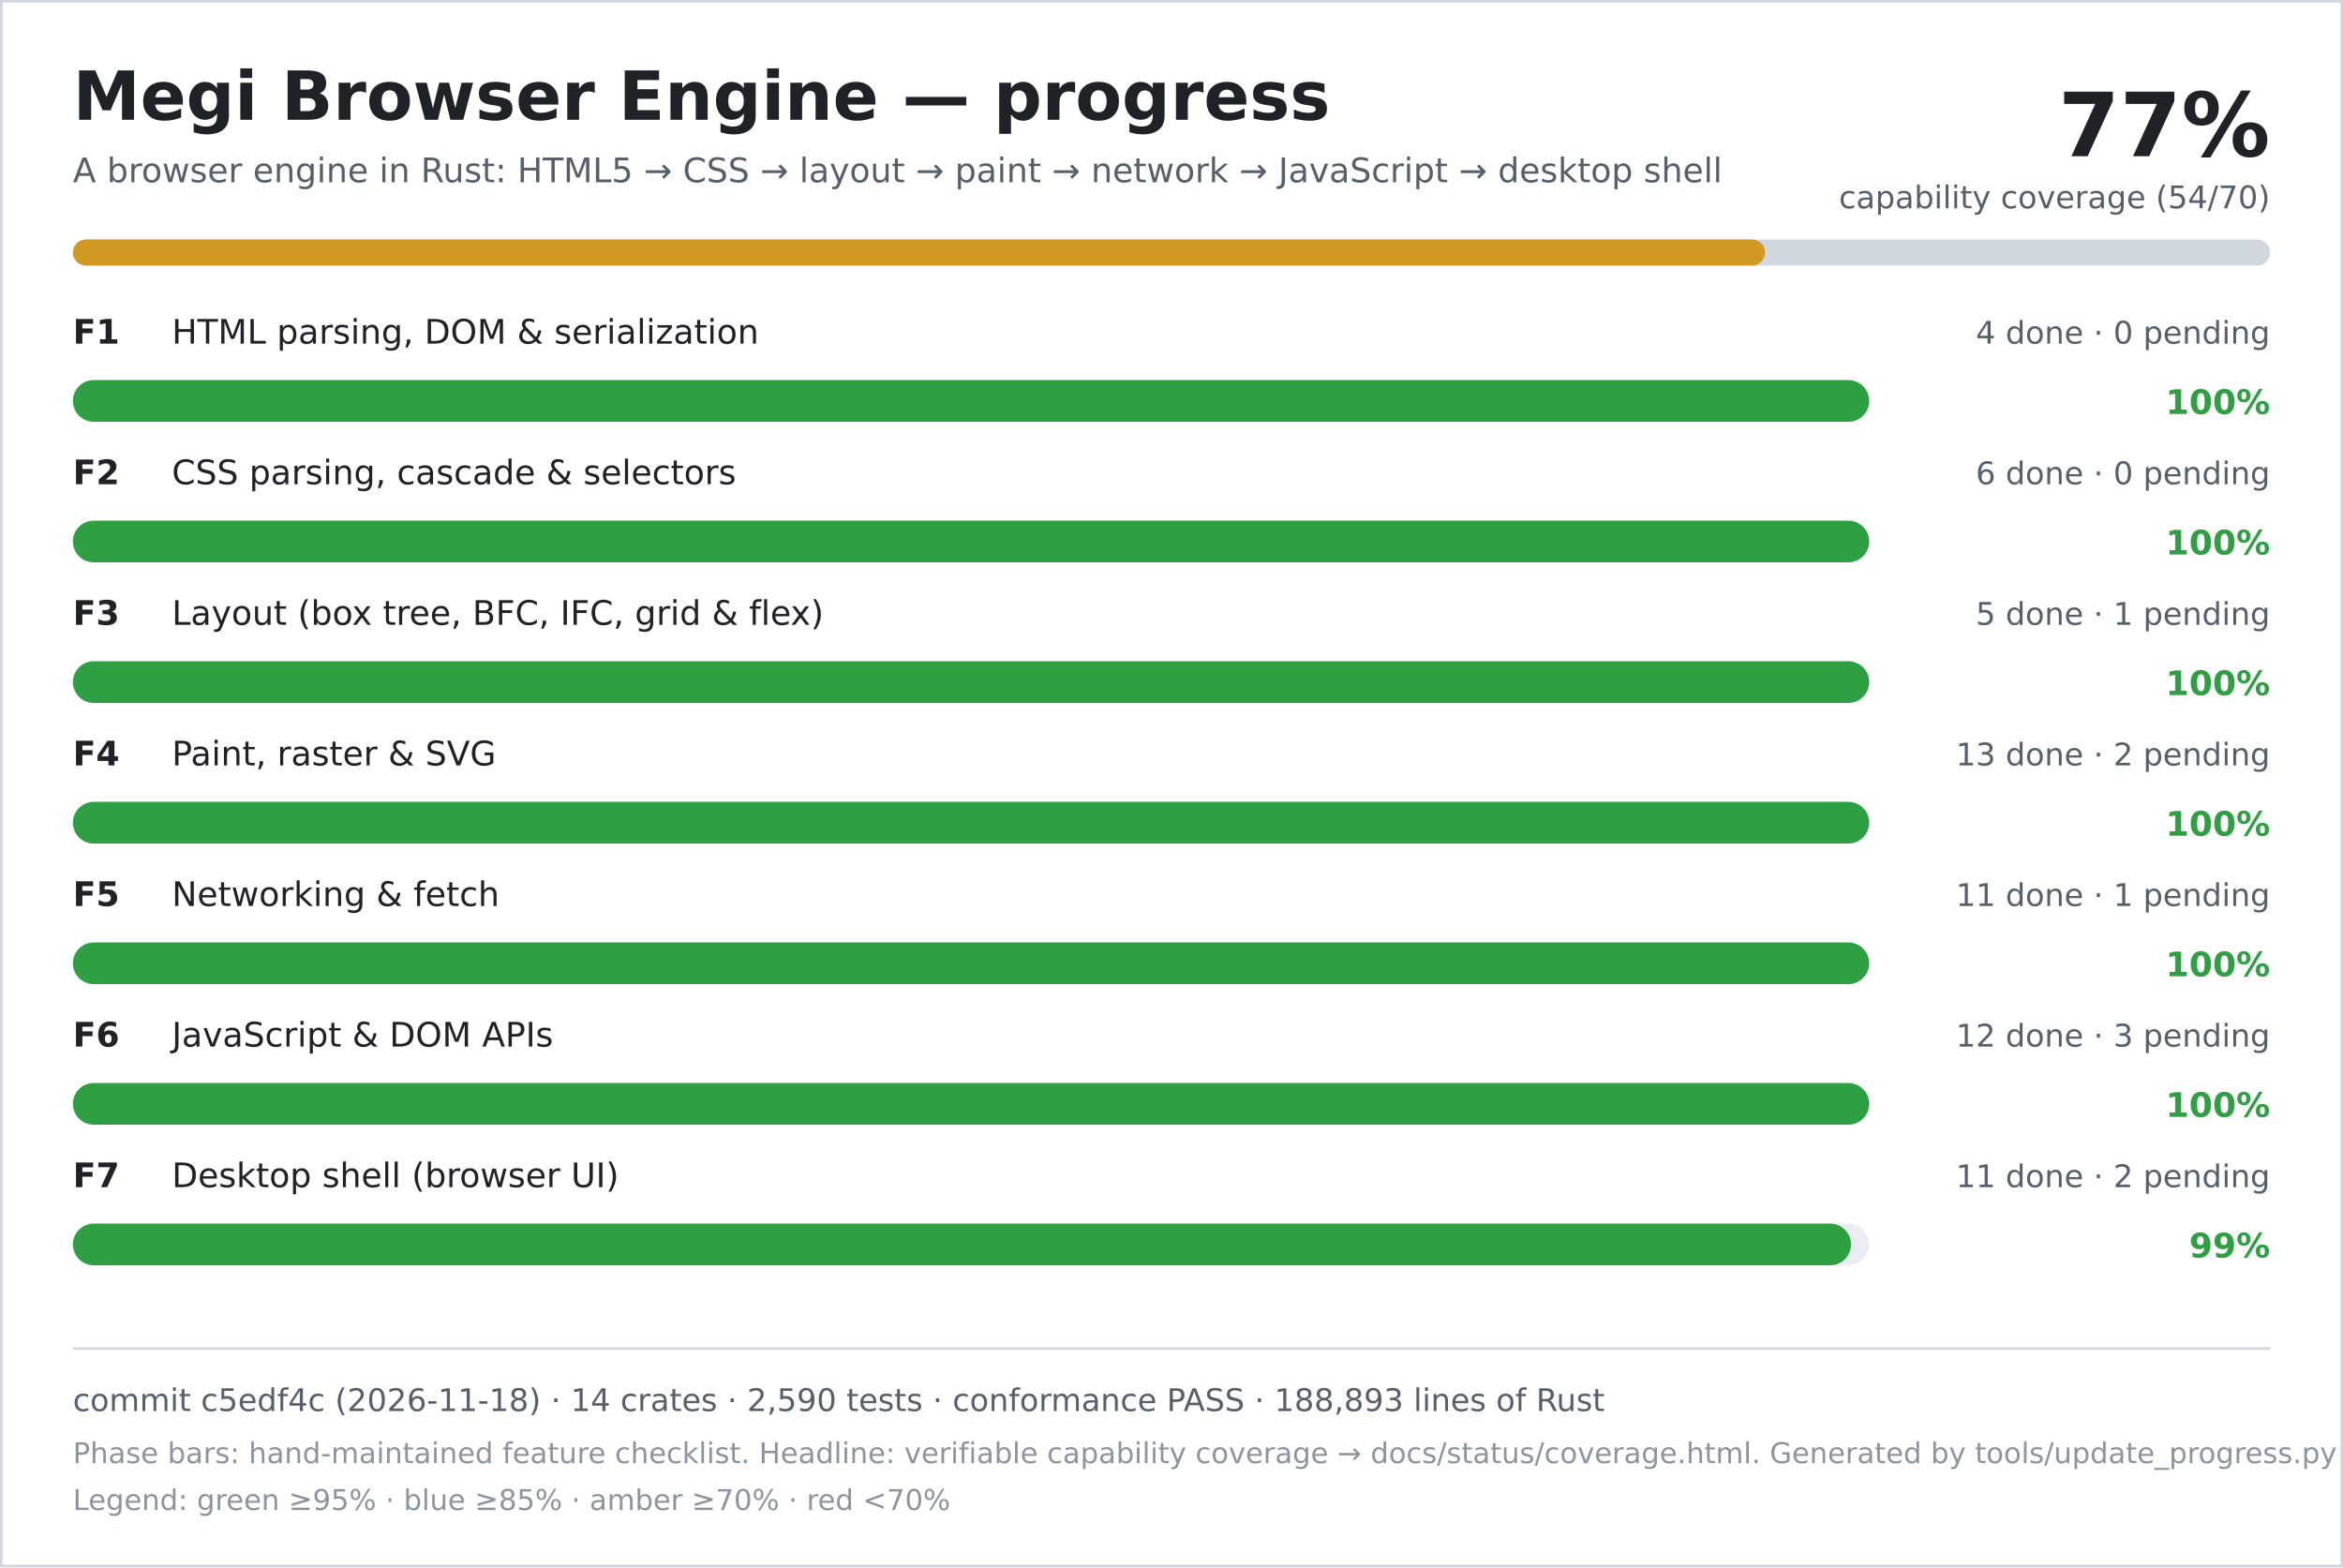
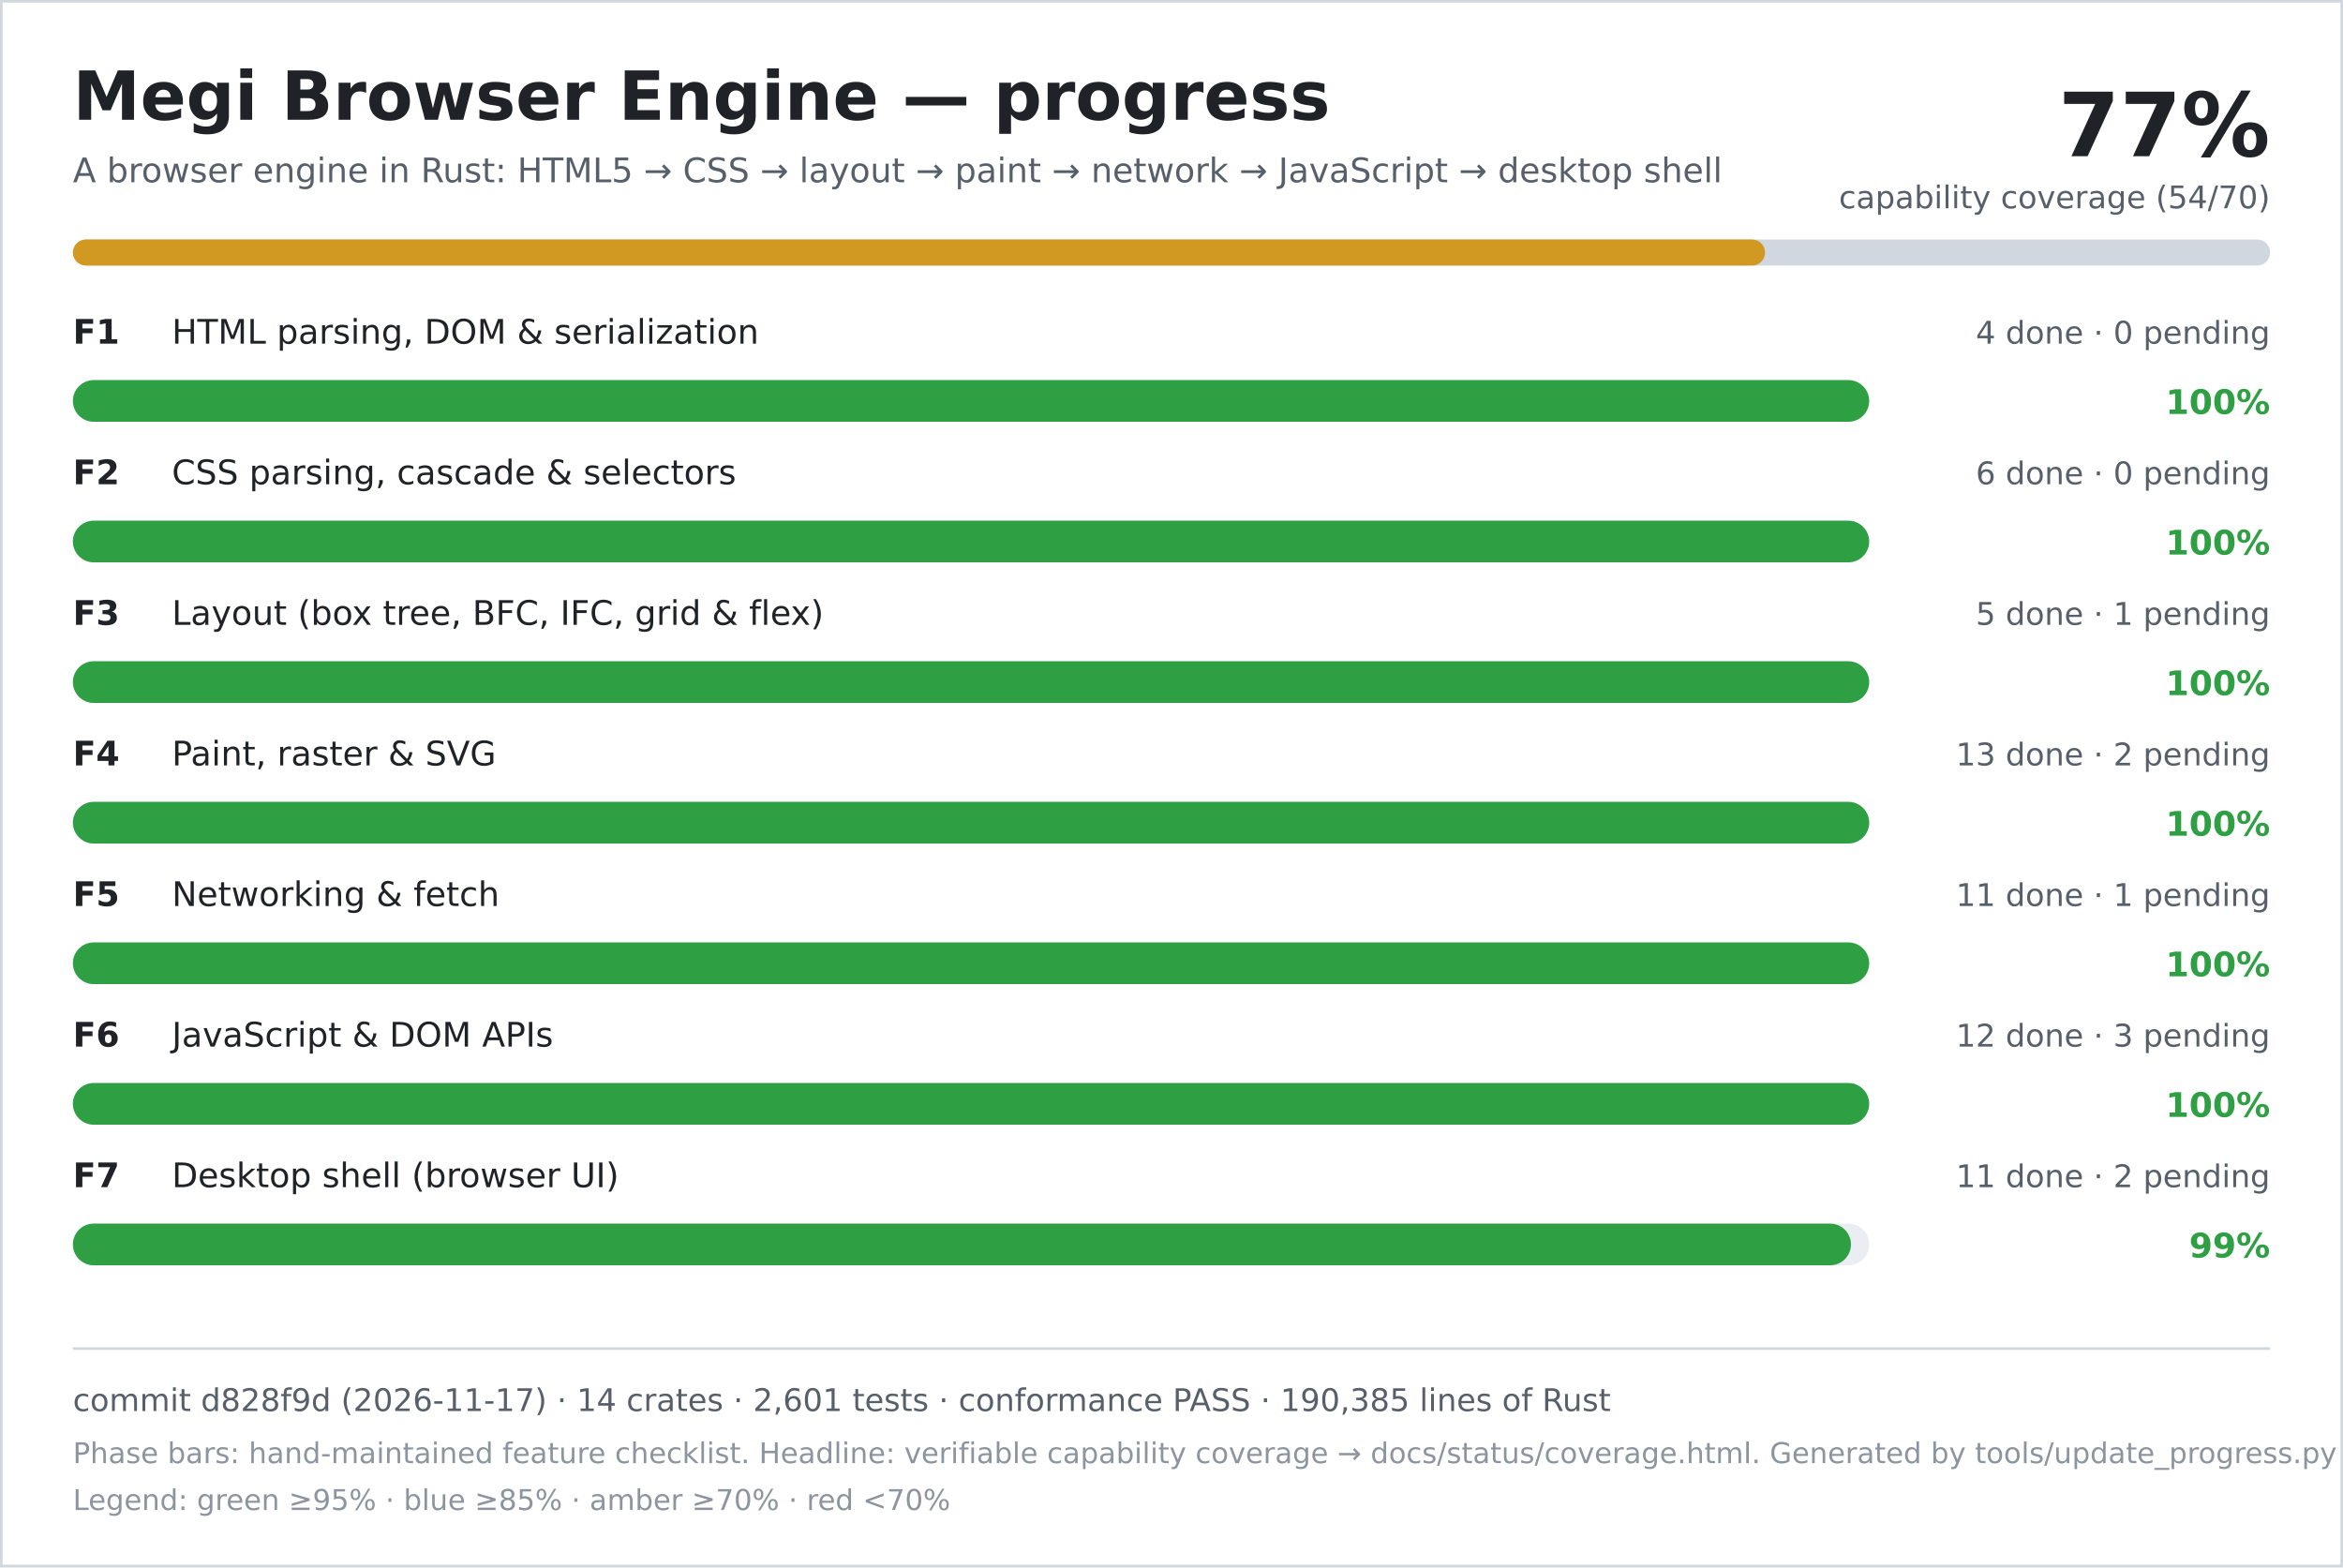
<svg xmlns="http://www.w3.org/2000/svg" width="900" height="602" viewBox="0 0 900 602" role="img" aria-labelledby="title desc">
  <rect width="900" height="602" fill="#ffffff" />
  <rect x="0.5" y="0.5" width="899" height="601" fill="none" stroke="#d0d7de" />
  <text x="28" y="46" font-family="DejaVu Sans, Verdana, sans-serif" font-size="26" font-weight="700" fill="#1f2328">Megi Browser Engine — progress</text>
  <text x="28" y="70" font-family="DejaVu Sans, Verdana, sans-serif" font-size="13" fill="#57606a">A browser engine in Rust: HTML5 → CSS → layout → paint → network → JavaScript → desktop shell</text>
  <text x="872" y="60" text-anchor="end" font-family="DejaVu Sans, Verdana, sans-serif" font-size="34" font-weight="700" fill="#1f2328">77%</text>
  <text x="872" y="80" text-anchor="end" font-family="DejaVu Sans, Verdana, sans-serif" font-size="12" fill="#57606a">capability coverage (54/70)</text>
  <rect x="28" y="92" width="844" height="10" rx="5" fill="#d0d7de" />
  <rect x="28" y="92" width="650" height="10" rx="5" fill="#d29922" />
  <text x="28" y="132" font-family="DejaVu Sans, Verdana, sans-serif" font-size="13" font-weight="700" fill="#1f2328">F1</text>
  <text x="66" y="132" font-family="DejaVu Sans, Verdana, sans-serif" font-size="13" fill="#1f2328">HTML parsing, DOM &amp; serialization</text>
  <text x="872" y="132" text-anchor="end" font-family="DejaVu Sans, Verdana, sans-serif" font-size="12" fill="#57606a">4 done · 0 pending</text>
  <rect x="28" y="146" width="690" height="16" rx="8" fill="#eaeef2" />
  <rect x="28" y="146" width="690" height="16" rx="8" fill="#2ea043" />
  <text x="872" y="159" text-anchor="end" font-family="DejaVu Sans, Verdana, sans-serif" font-size="13" font-weight="700" fill="#2ea043">100%</text>
  <text x="28" y="186" font-family="DejaVu Sans, Verdana, sans-serif" font-size="13" font-weight="700" fill="#1f2328">F2</text>
  <text x="66" y="186" font-family="DejaVu Sans, Verdana, sans-serif" font-size="13" fill="#1f2328">CSS parsing, cascade &amp; selectors</text>
  <text x="872" y="186" text-anchor="end" font-family="DejaVu Sans, Verdana, sans-serif" font-size="12" fill="#57606a">6 done · 0 pending</text>
  <rect x="28" y="200" width="690" height="16" rx="8" fill="#eaeef2" />
  <rect x="28" y="200" width="690" height="16" rx="8" fill="#2ea043" />
  <text x="872" y="213" text-anchor="end" font-family="DejaVu Sans, Verdana, sans-serif" font-size="13" font-weight="700" fill="#2ea043">100%</text>
  <text x="28" y="240" font-family="DejaVu Sans, Verdana, sans-serif" font-size="13" font-weight="700" fill="#1f2328">F3</text>
  <text x="66" y="240" font-family="DejaVu Sans, Verdana, sans-serif" font-size="13" fill="#1f2328">Layout (box tree, BFC, IFC, grid &amp; flex)</text>
  <text x="872" y="240" text-anchor="end" font-family="DejaVu Sans, Verdana, sans-serif" font-size="12" fill="#57606a">5 done · 1 pending</text>
  <rect x="28" y="254" width="690" height="16" rx="8" fill="#eaeef2" />
  <rect x="28" y="254" width="690" height="16" rx="8" fill="#2ea043" />
  <text x="872" y="267" text-anchor="end" font-family="DejaVu Sans, Verdana, sans-serif" font-size="13" font-weight="700" fill="#2ea043">100%</text>
  <text x="28" y="294" font-family="DejaVu Sans, Verdana, sans-serif" font-size="13" font-weight="700" fill="#1f2328">F4</text>
  <text x="66" y="294" font-family="DejaVu Sans, Verdana, sans-serif" font-size="13" fill="#1f2328">Paint, raster &amp; SVG</text>
  <text x="872" y="294" text-anchor="end" font-family="DejaVu Sans, Verdana, sans-serif" font-size="12" fill="#57606a">13 done · 2 pending</text>
  <rect x="28" y="308" width="690" height="16" rx="8" fill="#eaeef2" />
  <rect x="28" y="308" width="690" height="16" rx="8" fill="#2ea043" />
  <text x="872" y="321" text-anchor="end" font-family="DejaVu Sans, Verdana, sans-serif" font-size="13" font-weight="700" fill="#2ea043">100%</text>
  <text x="28" y="348" font-family="DejaVu Sans, Verdana, sans-serif" font-size="13" font-weight="700" fill="#1f2328">F5</text>
  <text x="66" y="348" font-family="DejaVu Sans, Verdana, sans-serif" font-size="13" fill="#1f2328">Networking &amp; fetch</text>
  <text x="872" y="348" text-anchor="end" font-family="DejaVu Sans, Verdana, sans-serif" font-size="12" fill="#57606a">11 done · 1 pending</text>
  <rect x="28" y="362" width="690" height="16" rx="8" fill="#eaeef2" />
  <rect x="28" y="362" width="690" height="16" rx="8" fill="#2ea043" />
  <text x="872" y="375" text-anchor="end" font-family="DejaVu Sans, Verdana, sans-serif" font-size="13" font-weight="700" fill="#2ea043">100%</text>
  <text x="28" y="402" font-family="DejaVu Sans, Verdana, sans-serif" font-size="13" font-weight="700" fill="#1f2328">F6</text>
  <text x="66" y="402" font-family="DejaVu Sans, Verdana, sans-serif" font-size="13" fill="#1f2328">JavaScript &amp; DOM APIs</text>
  <text x="872" y="402" text-anchor="end" font-family="DejaVu Sans, Verdana, sans-serif" font-size="12" fill="#57606a">12 done · 3 pending</text>
  <rect x="28" y="416" width="690" height="16" rx="8" fill="#eaeef2" />
  <rect x="28" y="416" width="690" height="16" rx="8" fill="#2ea043" />
  <text x="872" y="429" text-anchor="end" font-family="DejaVu Sans, Verdana, sans-serif" font-size="13" font-weight="700" fill="#2ea043">100%</text>
  <text x="28" y="456" font-family="DejaVu Sans, Verdana, sans-serif" font-size="13" font-weight="700" fill="#1f2328">F7</text>
  <text x="66" y="456" font-family="DejaVu Sans, Verdana, sans-serif" font-size="13" fill="#1f2328">Desktop shell (browser UI)</text>
  <text x="872" y="456" text-anchor="end" font-family="DejaVu Sans, Verdana, sans-serif" font-size="12" fill="#57606a">11 done · 2 pending</text>
  <rect x="28" y="470" width="690" height="16" rx="8" fill="#eaeef2" />
  <rect x="28" y="470" width="683" height="16" rx="8" fill="#2ea043" />
  <text x="872" y="483" text-anchor="end" font-family="DejaVu Sans, Verdana, sans-serif" font-size="13" font-weight="700" fill="#2ea043">99%</text>
  <line x1="28" y1="518" x2="872" y2="518" stroke="#d0d7de" />
-   <text x="28" y="542" font-family="DejaVu Sans, Verdana, sans-serif" font-size="12" fill="#57606a">commit c5edf4c (2026-11-18) · 14 crates · 2,590 tests · conformance PASS · 188,893 lines of Rust</text>
+   <text x="28" y="542" font-family="DejaVu Sans, Verdana, sans-serif" font-size="12" fill="#57606a">commit d828f9d (2026-11-17) · 14 crates · 2,601 tests · conformance PASS · 190,385 lines of Rust</text>
  <text x="28" y="562" font-family="DejaVu Sans, Verdana, sans-serif" font-size="11" fill="#8c959f">Phase bars: hand-maintained feature checklist. Headline: verifiable capability coverage → docs/status/coverage.html. Generated by tools/update_progress.py — do not edit.</text>
  <text x="28" y="580" font-family="DejaVu Sans, Verdana, sans-serif" font-size="11" fill="#8c959f">Legend: green ≥95% · blue ≥85% · amber ≥70% · red &lt;70%</text>
</svg>
